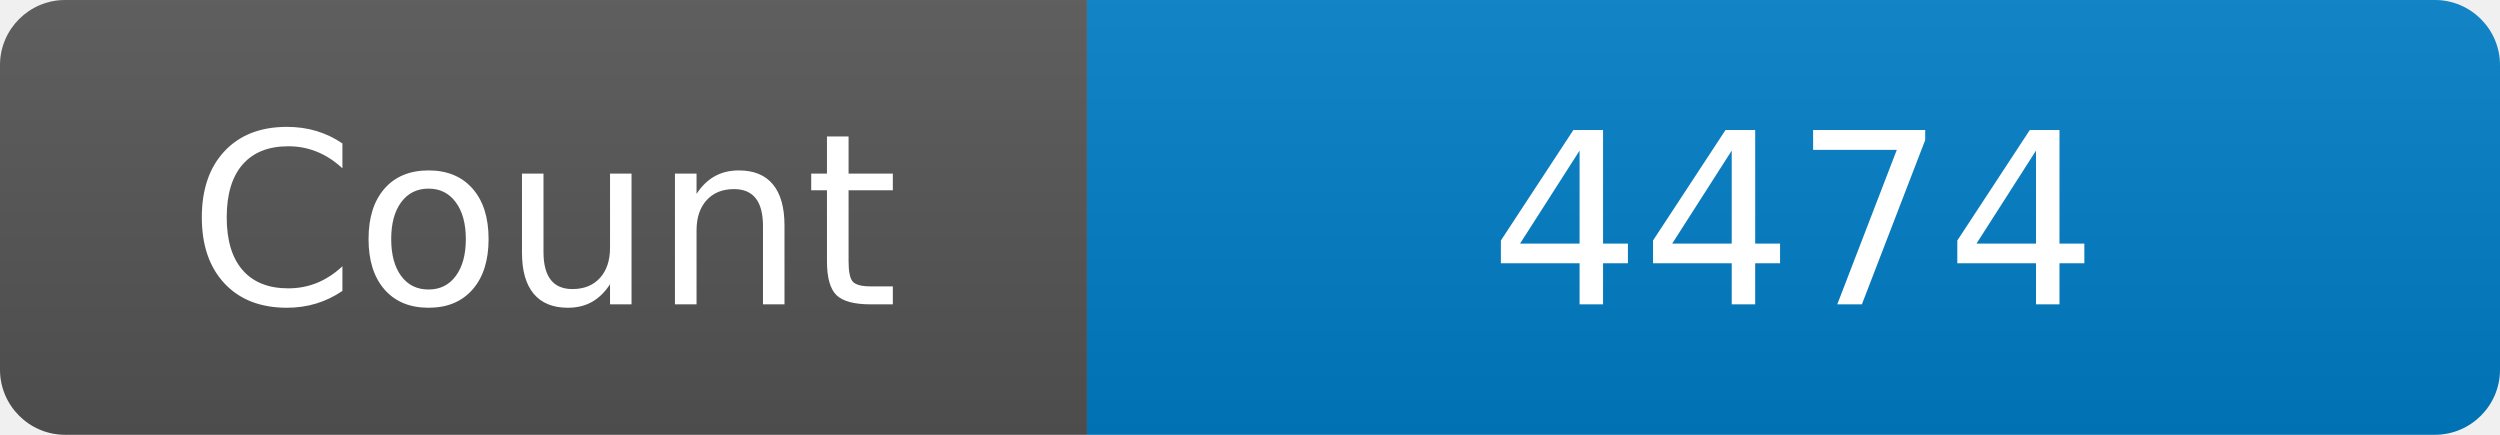
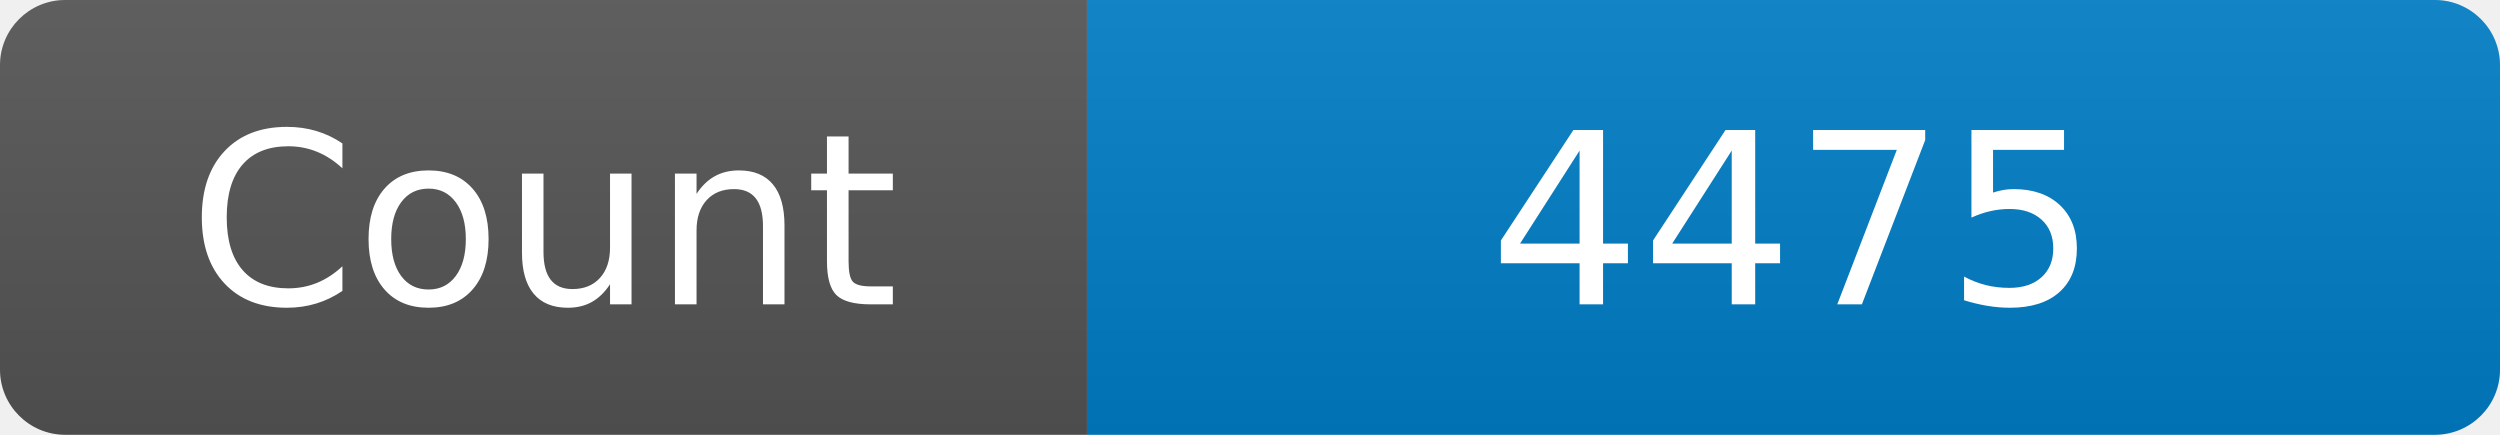
<svg xmlns="http://www.w3.org/2000/svg" width="115" height="20" role="img" aria-label="Maintained?: yes">
  <linearGradient id="s" x2="0" y2="100%">
    <stop offset="0" stop-color="#bbb" stop-opacity=".1" />
    <stop offset="1" stop-opacity=".1" />
  </linearGradient>
  <clipPath id="r">
    <rect width="115" height="20" rx="3" fill="#fff" />
  </clipPath>
  <g clip-path="url(#r)">
    <rect width="50" height="20" fill="#555" />
    <rect x="50" width="160" height="20" fill="#007ec6" />
    <rect width="115" height="20" fill="url(#s)" />
  </g>
  <g fill="#fff" text-anchor="middle" font-family="Verdana,Geneva,DejaVu Sans,sans-serif" font-size="110">
    <text x="250" y="140" transform="scale(.1)" fill="#fff">Count</text>
-     <text x="825" y="140" transform="scale(.1)" fill="#fff">4474</text>
+     <text x="825" y="140" transform="scale(.1)" fill="#fff">4475</text>
  </g>
</svg>
